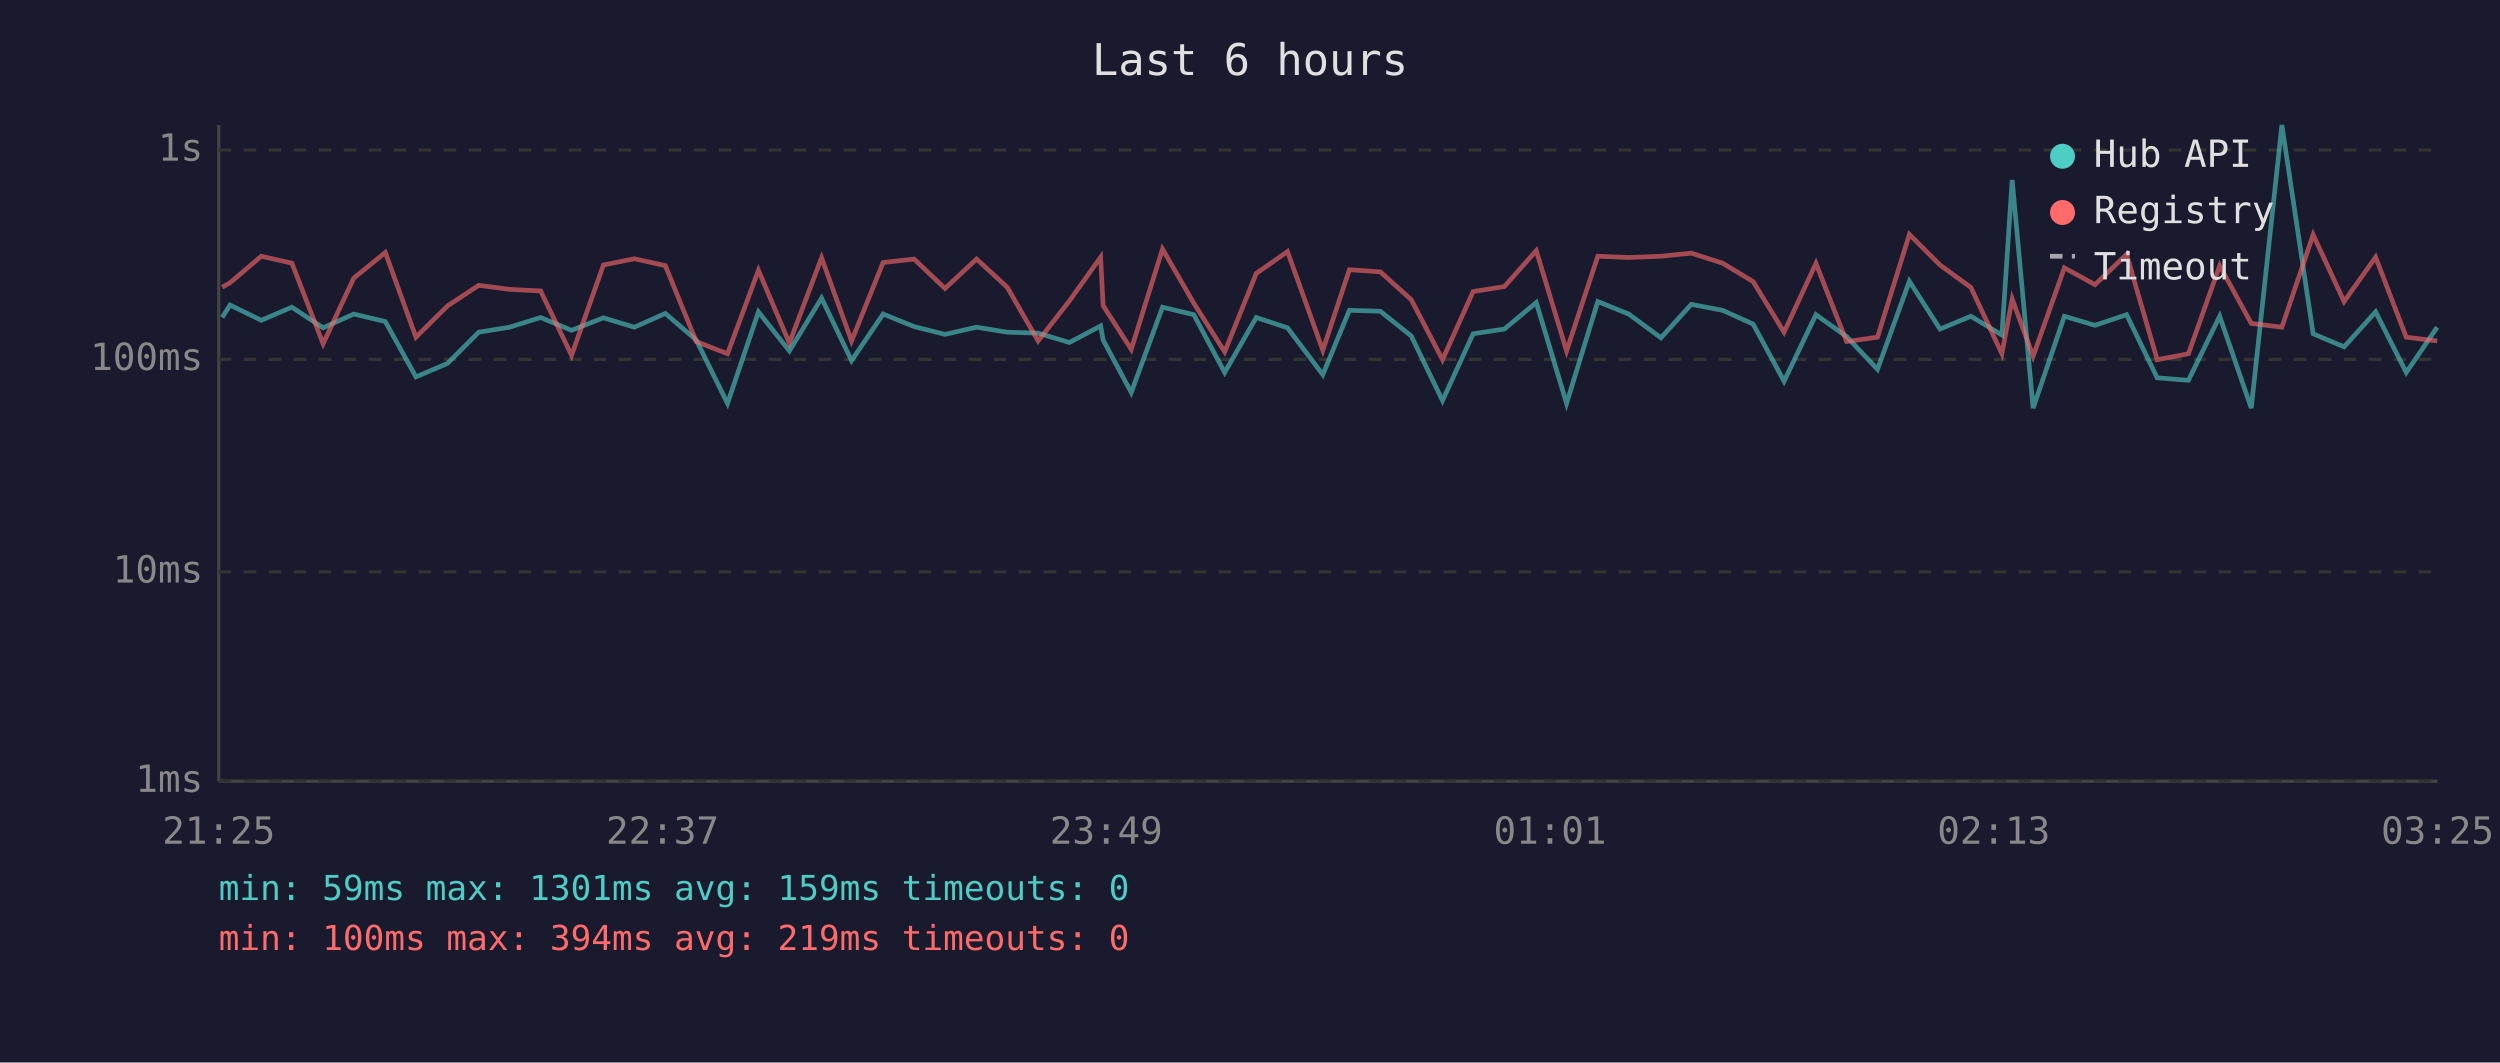
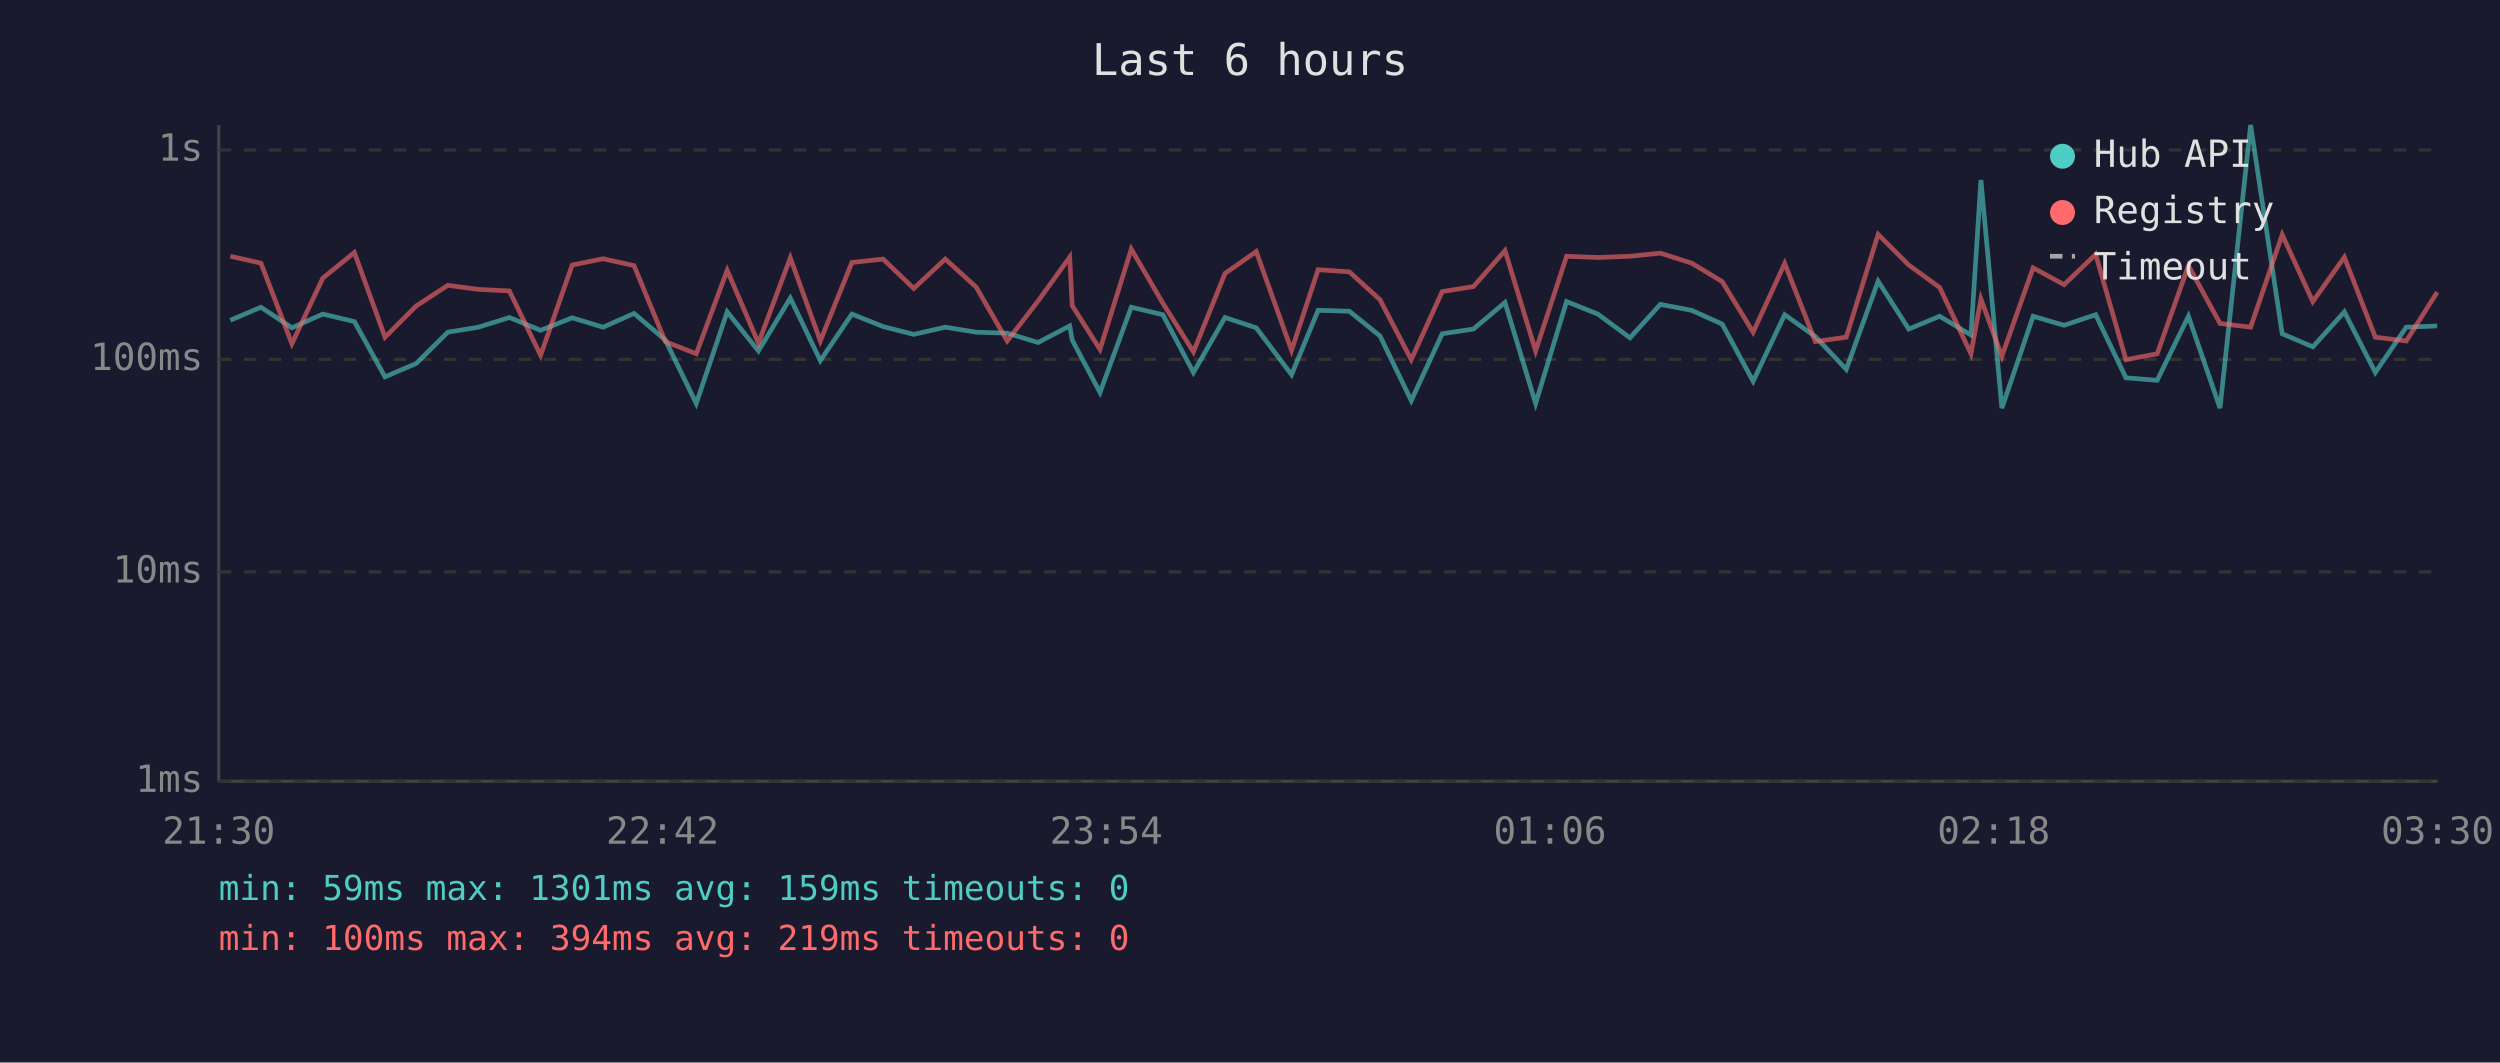
<svg xmlns="http://www.w3.org/2000/svg" viewBox="0 0 800 340" font-family="monospace" font-size="12">
  <rect width="800" height="340" fill="#1a1a2e" />
  <text x="400" y="24" fill="#e0e0e0" font-size="14" text-anchor="middle">Last 6 hours</text>
  <line x1="70" y1="40" x2="70" y2="250" stroke="#444" stroke-width="1" />
  <line x1="70" y1="250" x2="780" y2="250" stroke="#444" stroke-width="1" />
  <line x1="70" y1="250" x2="780" y2="250" stroke="#333" stroke-width="1" stroke-dasharray="4" />
  <text x="65" y="250" fill="#888" text-anchor="end" dominant-baseline="middle">1ms</text>
  <line x1="70" y1="183" x2="780" y2="183" stroke="#333" stroke-width="1" stroke-dasharray="4" />
  <text x="65" y="183" fill="#888" text-anchor="end" dominant-baseline="middle">10ms</text>
  <line x1="70" y1="115" x2="780" y2="115" stroke="#333" stroke-width="1" stroke-dasharray="4" />
  <text x="65" y="115" fill="#888" text-anchor="end" dominant-baseline="middle">100ms</text>
  <line x1="70" y1="48" x2="780" y2="48" stroke="#333" stroke-width="1" stroke-dasharray="4" />
  <text x="65" y="48" fill="#888" text-anchor="end" dominant-baseline="middle">1s</text>
-   <text x="70" y="270" fill="#888" text-anchor="middle">21:25</text>
-   <text x="212" y="270" fill="#888" text-anchor="middle">22:37</text>
-   <text x="354" y="270" fill="#888" text-anchor="middle">23:49</text>
-   <text x="496" y="270" fill="#888" text-anchor="middle">01:01</text>
-   <text x="638" y="270" fill="#888" text-anchor="middle">02:13</text>
-   <text x="780" y="270" fill="#888" text-anchor="middle">03:25</text>
-   <polyline points="71.1,101.6 73.6,97.6 83.6,102.5 93.4,98.3 103.4,104.9 113.2,100.5 123.3,102.9 133.1,120.6 143.2,116.3 153.2,106.3 163.1,104.7 173.0,101.6 182.9,105.7 193.1,101.7 203.0,104.7 212.9,100.3 222.8,108.8 232.8,129.1 242.7,99.8 252.6,112.3 262.9,95.4 272.5,115.4 282.6,100.5 292.5,104.5 302.4,107.0 312.5,104.7 322.3,106.3 332.2,106.6 342.2,109.6 352.2,104.3 353.0,108.8 362.0,125.6 372.0,98.3 382.0,100.7 391.9,119.2 402.0,101.6 412.0,104.9 423.3,119.9 431.8,99.3 441.7,99.6 451.6,107.5 461.6,128.2 471.4,106.8 481.4,105.3 491.6,96.8 501.3,129.1 511.3,96.5 521.2,100.5 531.5,108.1 541.2,97.4 551.2,99.3 561.0,103.7 570.9,122.0 581.1,100.7 590.9,107.7 600.8,118.2 611.0,90.0 620.8,105.3 630.7,101.2 640.6,107.2 643.9,57.6 650.6,130.6 660.6,101.2 670.4,104.1 680.5,100.7 690.3,120.9 700.3,121.7 710.3,101.2 720.4,130.6 730.2,40.0 740.2,106.8 750.1,111.0 760.2,99.8 770.0,119.2 779.9,104.7" fill="none" stroke="#4ecdc4" stroke-width="1.5" opacity="0.6" />
-   <polyline points="71.1,91.9 73.6,90.5 83.6,82.0 93.4,84.2 103.4,110.0 113.2,89.0 123.3,80.8 133.1,107.9 143.2,97.9 153.2,91.3 163.1,92.6 173.0,93.1 182.9,113.7 193.1,84.8 203.0,82.8 212.9,85.0 222.8,109.3 232.8,113.2 242.7,86.5 252.6,109.8 262.9,82.5 272.5,109.1 282.6,84.0 292.5,82.9 302.4,92.3 312.5,82.9 322.3,91.9 332.2,109.1 342.2,96.3 352.2,82.3 353.0,97.8 362.0,111.8 372.0,79.7 382.0,97.0 391.9,112.6 402.0,87.5 412.0,80.5 423.3,112.1 431.8,86.3 441.7,87.0 451.6,95.9 461.6,115.1 471.4,93.3 481.4,91.7 491.6,80.2 501.3,112.3 511.3,82.0 521.2,82.4 531.5,82.0 541.2,81.0 551.2,84.2 561.0,90.1 570.9,106.3 581.1,84.3 590.9,109.3 600.8,107.9 611.0,75.0 620.8,84.8 630.7,92.0 640.6,113.2 643.9,95.7 650.6,114.0 660.6,85.7 670.4,91.1 680.5,81.4 690.3,115.1 700.3,113.2 710.3,85.0 720.4,103.5 730.2,104.7 740.2,75.1 750.1,96.5 760.2,82.3 770.0,107.9 779.9,109.1" fill="none" stroke="#ff6b6b" stroke-width="1.5" opacity="0.6" />
+   <text x="70" y="270" fill="#888" text-anchor="middle">21:30</text>
+   <text x="212" y="270" fill="#888" text-anchor="middle">22:42</text>
+   <text x="354" y="270" fill="#888" text-anchor="middle">23:54</text>
+   <text x="496" y="270" fill="#888" text-anchor="middle">01:06</text>
+   <text x="638" y="270" fill="#888" text-anchor="middle">02:18</text>
+   <text x="780" y="270" fill="#888" text-anchor="middle">03:30</text>
+   <polyline points="73.7,102.5 83.5,98.3 93.4,104.9 103.3,100.5 113.4,102.9 123.2,120.6 133.2,116.3 143.3,106.3 153.1,104.7 163.0,101.6 173.0,105.7 183.1,101.7 193.0,104.7 202.9,100.3 212.9,108.8 222.8,129.1 232.7,99.8 242.7,112.3 252.9,95.4 262.5,115.4 272.6,100.5 282.6,104.5 292.4,107.0 302.5,104.7 312.4,106.3 322.3,106.6 332.2,109.6 342.3,104.3 343.1,108.8 352.0,125.6 362.0,98.3 372.1,100.7 381.9,119.2 392.0,101.6 402.0,104.9 413.3,119.9 421.8,99.3 431.8,99.6 441.6,107.5 451.6,128.2 461.5,106.8 471.5,105.3 481.6,96.8 491.4,129.1 501.3,96.5 511.3,100.5 521.6,108.1 531.3,97.4 541.3,99.3 551.1,103.7 561.0,122.0 571.1,100.7 580.9,107.7 590.8,118.2 601.0,90.0 610.8,105.3 620.7,101.2 630.7,107.2 633.9,57.6 640.6,130.6 650.6,101.2 660.5,104.1 670.6,100.7 680.3,120.9 690.3,121.7 700.3,101.2 710.4,130.6 720.2,40.0 730.3,106.8 740.1,111.0 750.2,99.8 760.1,119.2 770.0,104.7 779.9,104.3" fill="none" stroke="#4ecdc4" stroke-width="1.5" opacity="0.6" />
+   <polyline points="73.7,82.0 83.5,84.2 93.4,110.0 103.3,89.0 113.4,80.8 123.2,107.9 133.2,97.9 143.3,91.3 153.1,92.6 163.0,93.1 173.0,113.7 183.1,84.8 193.0,82.8 202.9,85.0 212.9,109.3 222.8,113.2 232.7,86.5 242.7,109.8 252.9,82.5 262.5,109.1 272.6,84.0 282.6,82.9 292.4,92.3 302.5,82.9 312.4,91.9 322.3,109.1 332.2,96.3 342.3,82.3 343.1,97.8 352.0,111.8 362.0,79.7 372.1,97.0 381.9,112.6 392.0,87.5 402.0,80.5 413.3,112.1 421.8,86.3 431.8,87.0 441.6,95.9 451.6,115.1 461.5,93.3 471.5,91.7 481.6,80.2 491.4,112.3 501.3,82.0 511.3,82.4 521.6,82.0 531.3,81.0 541.3,84.2 551.1,90.1 561.0,106.3 571.1,84.3 580.9,109.3 590.8,107.9 601.0,75.0 610.8,84.8 620.7,92.0 630.7,113.2 633.9,95.7 640.6,114.0 650.6,85.7 660.5,91.1 670.6,81.4 680.3,115.1 690.3,113.2 700.3,85.0 710.4,103.5 720.2,104.7 730.3,75.1 740.1,96.5 750.2,82.3 760.1,107.9 770.0,109.1 779.9,93.5" fill="none" stroke="#ff6b6b" stroke-width="1.5" opacity="0.6" />
  <circle cx="660" cy="50" r="4" fill="#4ecdc4" />
  <text x="670" y="50" fill="#e0e0e0" dominant-baseline="middle">Hub API</text>
  <circle cx="660" cy="68" r="4" fill="#ff6b6b" />
  <text x="670" y="68" fill="#e0e0e0" dominant-baseline="middle">Registry</text>
  <line x1="656" y1="82" x2="664" y2="82" stroke="#e0e0e0" stroke-width="1.5" stroke-dasharray="4,3" opacity="0.7" />
  <text x="670" y="86" fill="#e0e0e0" dominant-baseline="middle">Timeout</text>
  <text x="70" y="288" fill="#4ecdc4" font-size="11">min: 59ms  max: 1301ms  avg: 159ms  timeouts: 0</text>
  <text x="70" y="304" fill="#ff6b6b" font-size="11">min: 100ms  max: 394ms  avg: 219ms  timeouts: 0</text>
</svg>
